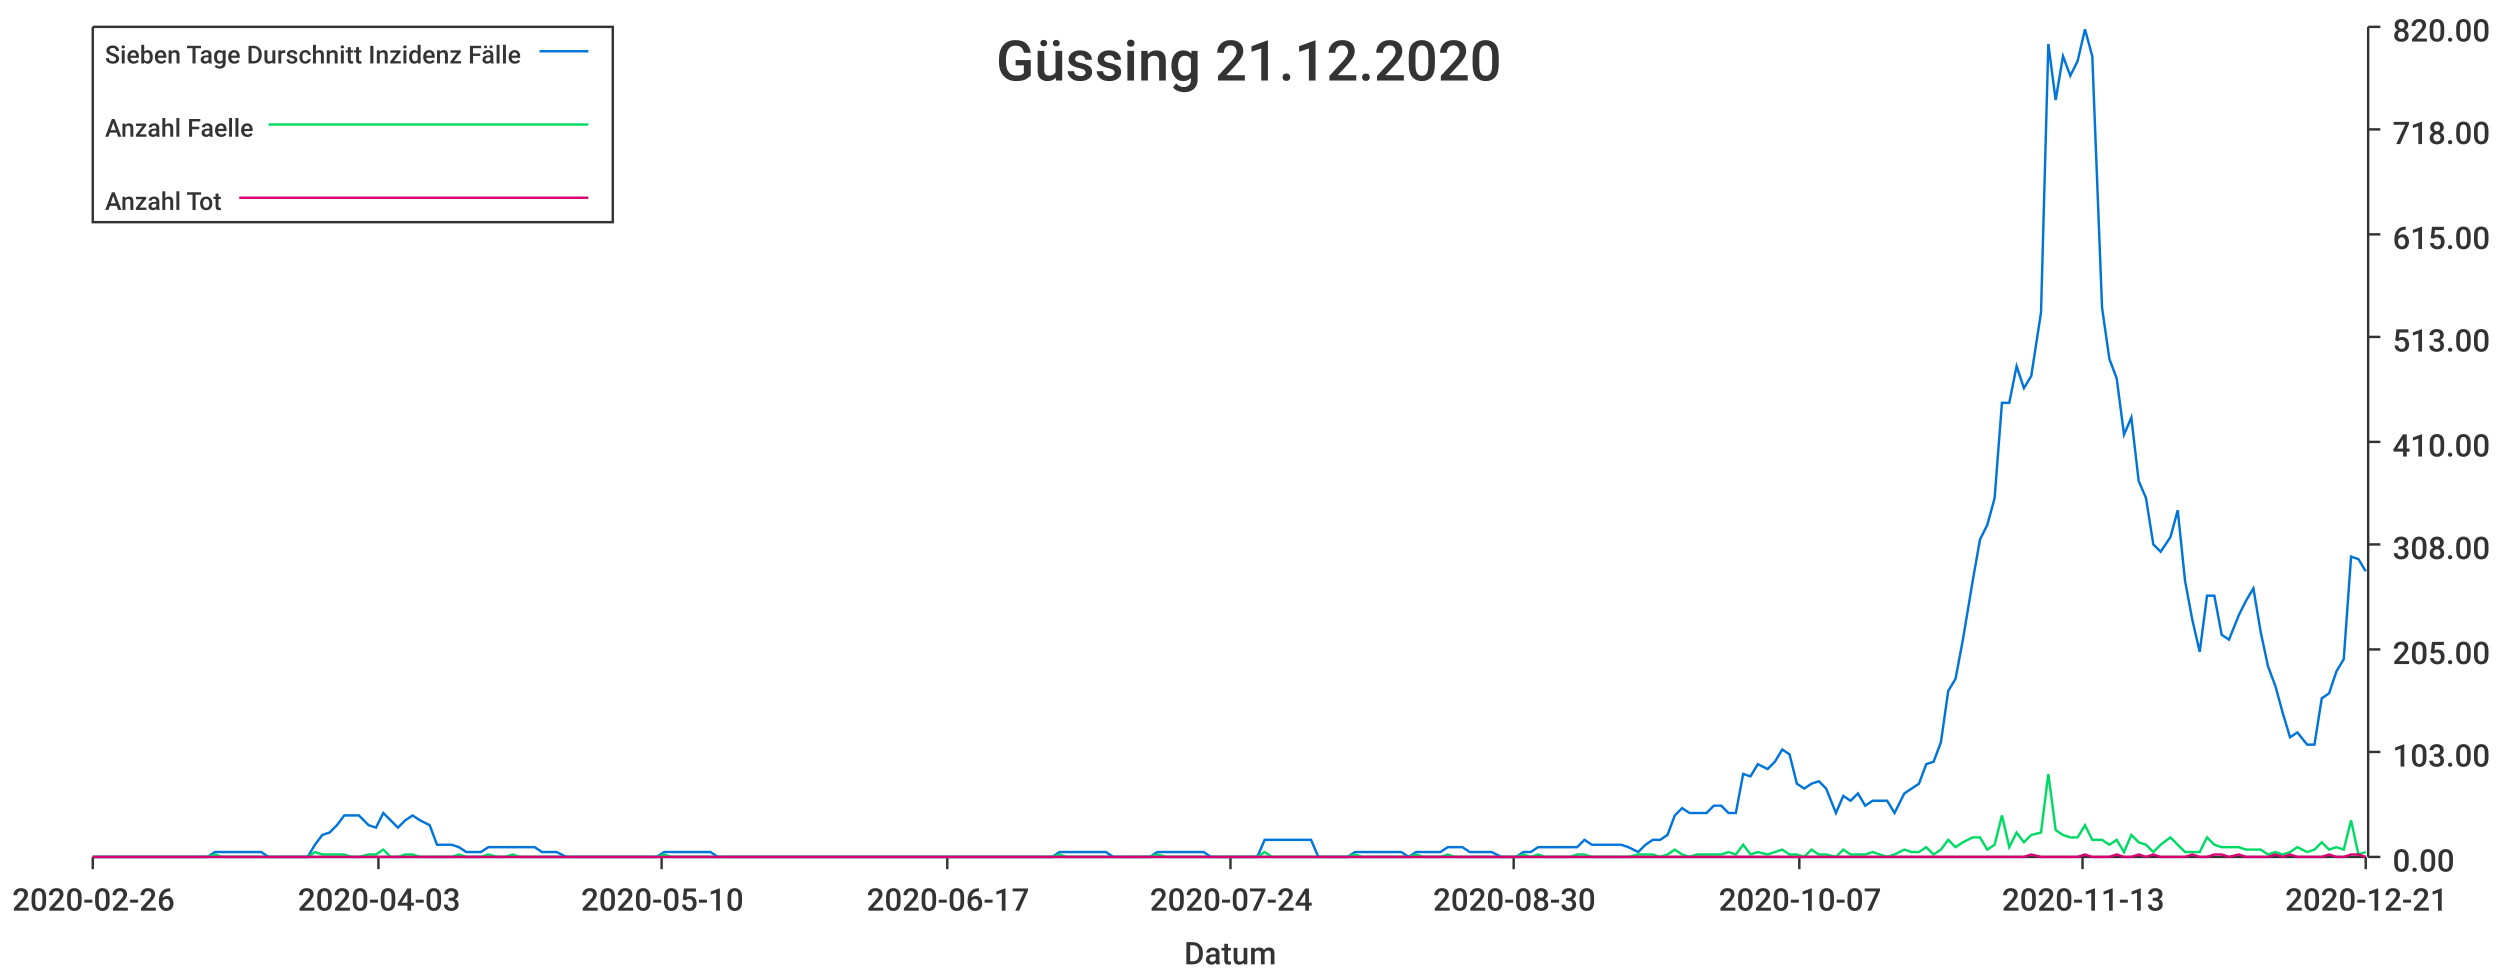
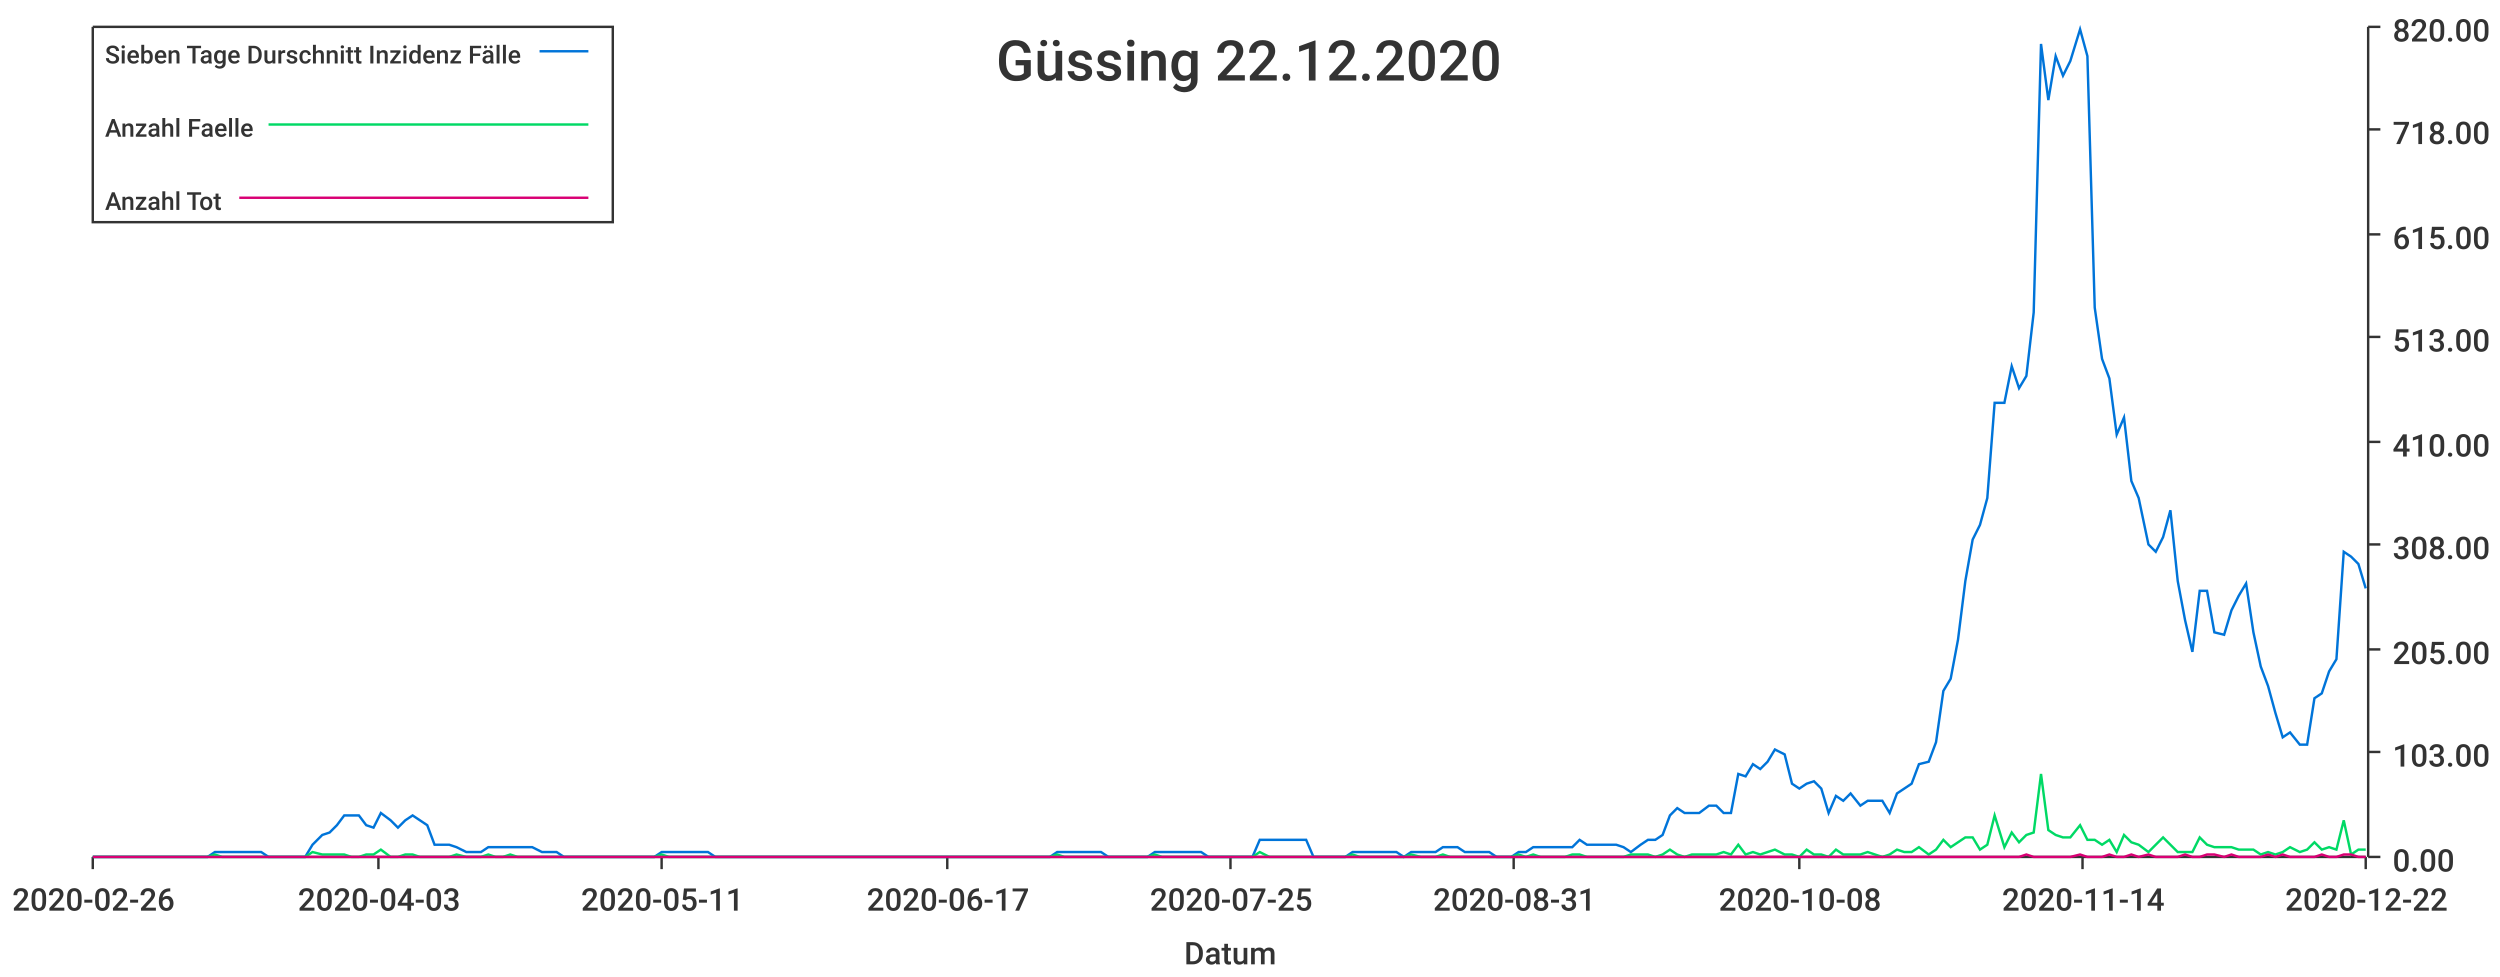
<svg xmlns="http://www.w3.org/2000/svg" width="1024" height="400">\n<path d="M 0 0 L 1024 0 L 1024 400 L 0 400 L 0 0" style="stroke-width:0;stroke:rgba(255,255,255,1.0);fill:rgba(255,255,255,1.0)" />
  <path d="M 38 11 L 969 11 L 969 351 L 38 351 L 38 11" style="stroke-width:0;stroke:rgba(255,255,255,1.0);fill:rgba(255,255,255,1.0)" />
  <path d="M 38 351 L 969 351" style="stroke-width:1;stroke:rgba(51,51,51,1.0);fill:none" />
  <path d="M 38 351 L 38 356" style="stroke-width:1;stroke:rgba(51,51,51,1.0);fill:none" />
  <text x="5" y="373" style="stroke-width:0;stroke:none;fill:rgba(51,51,51,1.0);font-size:12.8px;font-family:'Roboto Medium',sans-serif">2020-02-26</text>
  <path d="M 155 351 L 155 356" style="stroke-width:1;stroke:rgba(51,51,51,1.0);fill:none" />
  <text x="122" y="373" style="stroke-width:0;stroke:none;fill:rgba(51,51,51,1.0);font-size:12.8px;font-family:'Roboto Medium',sans-serif">2020-04-03</text>
  <path d="M 271 351 L 271 356" style="stroke-width:1;stroke:rgba(51,51,51,1.0);fill:none" />
-   <text x="238" y="373" style="stroke-width:0;stroke:none;fill:rgba(51,51,51,1.0);font-size:12.8px;font-family:'Roboto Medium',sans-serif">2020-05-10</text>
+   <text x="238" y="373" style="stroke-width:0;stroke:none;fill:rgba(51,51,51,1.0);font-size:12.8px;font-family:'Roboto Medium',sans-serif">2020-05-11</text>
  <path d="M 388 351 L 388 356" style="stroke-width:1;stroke:rgba(51,51,51,1.0);fill:none" />
  <text x="355" y="373" style="stroke-width:0;stroke:none;fill:rgba(51,51,51,1.0);font-size:12.8px;font-family:'Roboto Medium',sans-serif">2020-06-17</text>
  <path d="M 504 351 L 504 356" style="stroke-width:1;stroke:rgba(51,51,51,1.0);fill:none" />
-   <text x="471" y="373" style="stroke-width:0;stroke:none;fill:rgba(51,51,51,1.0);font-size:12.8px;font-family:'Roboto Medium',sans-serif">2020-07-24</text>
+   <text x="471" y="373" style="stroke-width:0;stroke:none;fill:rgba(51,51,51,1.0);font-size:12.8px;font-family:'Roboto Medium',sans-serif">2020-07-25</text>
  <path d="M 620 351 L 620 356" style="stroke-width:1;stroke:rgba(51,51,51,1.0);fill:none" />
-   <text x="587" y="373" style="stroke-width:0;stroke:none;fill:rgba(51,51,51,1.0);font-size:12.8px;font-family:'Roboto Medium',sans-serif">2020-08-30</text>
+   <text x="587" y="373" style="stroke-width:0;stroke:none;fill:rgba(51,51,51,1.0);font-size:12.8px;font-family:'Roboto Medium',sans-serif">2020-08-31</text>
  <path d="M 737 351 L 737 356" style="stroke-width:1;stroke:rgba(51,51,51,1.0);fill:none" />
-   <text x="704" y="373" style="stroke-width:0;stroke:none;fill:rgba(51,51,51,1.0);font-size:12.8px;font-family:'Roboto Medium',sans-serif">2020-10-07</text>
+   <text x="704" y="373" style="stroke-width:0;stroke:none;fill:rgba(51,51,51,1.0);font-size:12.8px;font-family:'Roboto Medium',sans-serif">2020-10-08</text>
  <path d="M 853 351 L 853 356" style="stroke-width:1;stroke:rgba(51,51,51,1.0);fill:none" />
-   <text x="820" y="373" style="stroke-width:0;stroke:none;fill:rgba(51,51,51,1.0);font-size:12.8px;font-family:'Roboto Medium',sans-serif">2020-11-13</text>
+   <text x="820" y="373" style="stroke-width:0;stroke:none;fill:rgba(51,51,51,1.0);font-size:12.8px;font-family:'Roboto Medium',sans-serif">2020-11-14</text>
  <path d="M 969 351 L 969 356" style="stroke-width:1;stroke:rgba(51,51,51,1.0);fill:none" />
-   <text x="936" y="373" style="stroke-width:0;stroke:none;fill:rgba(51,51,51,1.0);font-size:12.8px;font-family:'Roboto Medium',sans-serif">2020-12-21</text>
+   <text x="936" y="373" style="stroke-width:0;stroke:none;fill:rgba(51,51,51,1.0);font-size:12.8px;font-family:'Roboto Medium',sans-serif">2020-12-22</text>
  <text x="485" y="395" style="stroke-width:0;stroke:none;fill:rgba(51,51,51,1.0);font-size:12.8px;font-family:'Roboto Medium',sans-serif">Datum</text>
  <path d="M 970 351 L 970 11" style="stroke-width:1;stroke:rgba(51,51,51,1.0);fill:none" />
  <path d="M 970 351 L 975 351" style="stroke-width:1;stroke:rgba(51,51,51,1.0);fill:none" />
  <text x="980" y="357" style="stroke-width:0;stroke:none;fill:rgba(51,51,51,1.0);font-size:12.8px;font-family:'Roboto Medium',sans-serif">0.00</text>
  <path d="M 970 308 L 975 308" style="stroke-width:1;stroke:rgba(51,51,51,1.0);fill:none" />
  <text x="980" y="314" style="stroke-width:0;stroke:none;fill:rgba(51,51,51,1.0);font-size:12.8px;font-family:'Roboto Medium',sans-serif">103.00</text>
  <path d="M 970 266 L 975 266" style="stroke-width:1;stroke:rgba(51,51,51,1.0);fill:none" />
  <text x="980" y="272" style="stroke-width:0;stroke:none;fill:rgba(51,51,51,1.0);font-size:12.8px;font-family:'Roboto Medium',sans-serif">205.00</text>
  <path d="M 970 223 L 975 223" style="stroke-width:1;stroke:rgba(51,51,51,1.0);fill:none" />
  <text x="980" y="229" style="stroke-width:0;stroke:none;fill:rgba(51,51,51,1.0);font-size:12.8px;font-family:'Roboto Medium',sans-serif">308.00</text>
  <path d="M 970 181 L 975 181" style="stroke-width:1;stroke:rgba(51,51,51,1.0);fill:none" />
  <text x="980" y="187" style="stroke-width:0;stroke:none;fill:rgba(51,51,51,1.0);font-size:12.8px;font-family:'Roboto Medium',sans-serif">410.00</text>
  <path d="M 970 138 L 975 138" style="stroke-width:1;stroke:rgba(51,51,51,1.0);fill:none" />
  <text x="980" y="144" style="stroke-width:0;stroke:none;fill:rgba(51,51,51,1.0);font-size:12.8px;font-family:'Roboto Medium',sans-serif">513.00</text>
  <path d="M 970 96 L 975 96" style="stroke-width:1;stroke:rgba(51,51,51,1.0);fill:none" />
  <text x="980" y="102" style="stroke-width:0;stroke:none;fill:rgba(51,51,51,1.0);font-size:12.8px;font-family:'Roboto Medium',sans-serif">615.00</text>
  <path d="M 970 53 L 975 53" style="stroke-width:1;stroke:rgba(51,51,51,1.0);fill:none" />
  <text x="980" y="59" style="stroke-width:0;stroke:none;fill:rgba(51,51,51,1.0);font-size:12.8px;font-family:'Roboto Medium',sans-serif">718.00</text>
  <path d="M 970 11 L 975 11" style="stroke-width:1;stroke:rgba(51,51,51,1.0);fill:none" />
  <text x="980" y="17" style="stroke-width:0;stroke:none;fill:rgba(51,51,51,1.0);font-size:12.8px;font-family:'Roboto Medium',sans-serif">820.00</text>
-   <path d="M 38 351 L 42 351 L 45 351 L 48 351 L 51 351 L 54 351 L 57 351 L 60 351 L 63 351 L 67 351 L 70 351 L 73 351 L 76 351 L 79 351 L 82 351 L 85 351 L 88 349 L 91 349 L 95 349 L 98 349 L 101 349 L 104 349 L 107 349 L 110 351 L 113 351 L 116 351 L 119 351 L 123 351 L 126 351 L 129 346 L 132 342 L 135 341 L 138 338 L 141 334 L 144 334 L 147 334 L 151 338 L 154 339 L 157 333 L 160 336 L 163 339 L 166 336 L 169 334 L 172 336 L 176 338 L 179 346 L 182 346 L 185 346 L 188 347 L 191 349 L 194 349 L 197 349 L 200 347 L 204 347 L 207 347 L 210 347 L 213 347 L 216 347 L 219 347 L 222 349 L 225 349 L 228 349 L 232 351 L 235 351 L 238 351 L 241 351 L 244 351 L 247 351 L 250 351 L 253 351 L 256 351 L 260 351 L 263 351 L 266 351 L 269 351 L 272 349 L 275 349 L 278 349 L 281 349 L 284 349 L 288 349 L 291 349 L 294 351 L 297 351 L 300 351 L 303 351 L 306 351 L 309 351 L 313 351 L 316 351 L 319 351 L 322 351 L 325 351 L 328 351 L 331 351 L 334 351 L 337 351 L 341 351 L 344 351 L 347 351 L 350 351 L 353 351 L 356 351 L 359 351 L 362 351 L 365 351 L 369 351 L 372 351 L 375 351 L 378 351 L 381 351 L 384 351 L 387 351 L 390 351 L 393 351 L 397 351 L 400 351 L 403 351 L 406 351 L 409 351 L 412 351 L 415 351 L 418 351 L 421 351 L 425 351 L 428 351 L 431 351 L 434 349 L 437 349 L 440 349 L 443 349 L 446 349 L 450 349 L 453 349 L 456 351 L 459 351 L 462 351 L 465 351 L 468 351 L 471 351 L 474 349 L 478 349 L 481 349 L 484 349 L 487 349 L 490 349 L 493 349 L 496 351 L 499 351 L 502 351 L 506 351 L 509 351 L 512 351 L 515 351 L 518 344 L 521 344 L 524 344 L 527 344 L 530 344 L 534 344 L 537 344 L 540 351 L 543 351 L 546 351 L 549 351 L 552 351 L 555 349 L 558 349 L 562 349 L 565 349 L 568 349 L 571 349 L 574 349 L 577 351 L 580 349 L 583 349 L 587 349 L 590 349 L 593 347 L 596 347 L 599 347 L 602 349 L 605 349 L 608 349 L 611 349 L 615 351 L 618 351 L 621 351 L 624 349 L 627 349 L 630 347 L 633 347 L 636 347 L 639 347 L 643 347 L 646 347 L 649 344 L 652 346 L 655 346 L 658 346 L 661 346 L 664 346 L 667 347 L 671 349 L 674 346 L 677 344 L 680 344 L 683 342 L 686 334 L 689 331 L 692 333 L 695 333 L 699 333 L 702 330 L 705 330 L 708 333 L 711 333 L 714 317 L 717 318 L 720 313 L 724 315 L 727 312 L 730 307 L 733 309 L 736 321 L 739 323 L 742 321 L 745 320 L 748 323 L 752 333 L 755 326 L 758 328 L 761 325 L 764 330 L 767 328 L 770 328 L 773 328 L 776 333 L 780 325 L 783 323 L 786 321 L 789 313 L 792 312 L 795 304 L 798 283 L 801 278 L 804 262 L 808 238 L 811 221 L 814 215 L 817 204 L 820 165 L 823 165 L 826 150 L 829 159 L 832 154 L 836 128 L 839 18 L 842 41 L 845 23 L 848 31 L 851 25 L 854 12 L 857 23 L 861 126 L 864 147 L 867 155 L 870 178 L 873 171 L 876 197 L 879 204 L 882 223 L 885 226 L 889 220 L 892 209 L 895 238 L 898 254 L 901 267 L 904 244 L 907 244 L 910 260 L 913 262 L 917 252 L 920 246 L 923 241 L 926 259 L 929 273 L 932 281 L 935 292 L 938 302 L 941 300 L 945 305 L 948 305 L 951 286 L 954 284 L 957 275 L 960 270 L 963 228 L 966 229 L 969 234" style="stroke-width:1;stroke:rgba(0,116,217,1.0);fill:none" />
-   <path d="M 38 351 L 42 351 L 45 351 L 48 351 L 51 351 L 54 351 L 57 351 L 60 351 L 63 351 L 67 351 L 70 351 L 73 351 L 76 351 L 79 351 L 82 351 L 85 351 L 88 350 L 91 351 L 95 351 L 98 351 L 101 351 L 104 351 L 107 351 L 110 351 L 113 351 L 116 351 L 119 351 L 123 351 L 126 351 L 129 349 L 132 350 L 135 350 L 138 350 L 141 350 L 144 351 L 147 351 L 151 350 L 154 350 L 157 348 L 160 351 L 163 351 L 166 350 L 169 350 L 172 351 L 176 351 L 179 351 L 182 351 L 185 351 L 188 350 L 191 351 L 194 351 L 197 351 L 200 350 L 204 351 L 207 351 L 210 350 L 213 351 L 216 351 L 219 351 L 222 351 L 225 351 L 228 351 L 232 351 L 235 351 L 238 351 L 241 351 L 244 351 L 247 351 L 250 351 L 253 351 L 256 351 L 260 351 L 263 351 L 266 351 L 269 351 L 272 350 L 275 351 L 278 351 L 281 351 L 284 351 L 288 351 L 291 351 L 294 351 L 297 351 L 300 351 L 303 351 L 306 351 L 309 351 L 313 351 L 316 351 L 319 351 L 322 351 L 325 351 L 328 351 L 331 351 L 334 351 L 337 351 L 341 351 L 344 351 L 347 351 L 350 351 L 353 351 L 356 351 L 359 351 L 362 351 L 365 351 L 369 351 L 372 351 L 375 351 L 378 351 L 381 351 L 384 351 L 387 351 L 390 351 L 393 351 L 397 351 L 400 351 L 403 351 L 406 351 L 409 351 L 412 351 L 415 351 L 418 351 L 421 351 L 425 351 L 428 351 L 431 351 L 434 350 L 437 351 L 440 351 L 443 351 L 446 351 L 450 351 L 453 351 L 456 351 L 459 351 L 462 351 L 465 351 L 468 351 L 471 351 L 474 350 L 478 351 L 481 351 L 484 351 L 487 351 L 490 351 L 493 351 L 496 351 L 499 351 L 502 351 L 506 351 L 509 351 L 512 351 L 515 351 L 518 349 L 521 351 L 524 351 L 527 351 L 530 351 L 534 351 L 537 351 L 540 351 L 543 351 L 546 351 L 549 351 L 552 351 L 555 350 L 558 351 L 562 351 L 565 351 L 568 351 L 571 351 L 574 351 L 577 351 L 580 350 L 583 351 L 587 351 L 590 351 L 593 350 L 596 351 L 599 351 L 602 351 L 605 351 L 608 351 L 611 351 L 615 351 L 618 351 L 621 351 L 624 350 L 627 351 L 630 350 L 633 351 L 636 351 L 639 351 L 643 351 L 646 350 L 649 350 L 652 351 L 655 351 L 658 351 L 661 351 L 664 351 L 667 351 L 671 350 L 674 350 L 677 350 L 680 351 L 683 350 L 686 348 L 689 350 L 692 351 L 695 350 L 699 350 L 702 350 L 705 350 L 708 349 L 711 350 L 714 346 L 717 350 L 720 349 L 724 350 L 727 349 L 730 348 L 733 350 L 736 350 L 739 351 L 742 348 L 745 350 L 748 350 L 752 351 L 755 348 L 758 350 L 761 350 L 764 350 L 767 349 L 770 350 L 773 351 L 776 350 L 780 348 L 783 349 L 786 349 L 789 347 L 792 350 L 795 348 L 798 344 L 801 347 L 804 345 L 808 343 L 811 343 L 814 348 L 817 346 L 820 334 L 823 347 L 826 341 L 829 345 L 832 342 L 836 341 L 839 317 L 842 340 L 845 342 L 848 343 L 851 343 L 854 338 L 857 344 L 861 344 L 864 346 L 867 344 L 870 349 L 873 342 L 876 345 L 879 346 L 882 349 L 885 346 L 889 343 L 892 346 L 895 349 L 898 349 L 901 349 L 904 343 L 907 346 L 910 347 L 913 347 L 917 347 L 920 348 L 923 348 L 926 348 L 929 350 L 932 349 L 935 350 L 938 349 L 941 347 L 945 349 L 948 348 L 951 345 L 954 348 L 957 347 L 960 348 L 963 336 L 966 350 L 969 349" style="stroke-width:1;stroke:rgba(0,217,101,1.0);fill:none" />
-   <path d="M 38 351 L 42 351 L 45 351 L 48 351 L 51 351 L 54 351 L 57 351 L 60 351 L 63 351 L 67 351 L 70 351 L 73 351 L 76 351 L 79 351 L 82 351 L 85 351 L 88 351 L 91 351 L 95 351 L 98 351 L 101 351 L 104 351 L 107 351 L 110 351 L 113 351 L 116 351 L 119 351 L 123 351 L 126 351 L 129 351 L 132 351 L 135 351 L 138 351 L 141 351 L 144 351 L 147 351 L 151 351 L 154 351 L 157 351 L 160 351 L 163 351 L 166 351 L 169 351 L 172 351 L 176 351 L 179 351 L 182 351 L 185 351 L 188 351 L 191 351 L 194 351 L 197 351 L 200 351 L 204 351 L 207 351 L 210 351 L 213 351 L 216 351 L 219 351 L 222 351 L 225 351 L 228 351 L 232 351 L 235 351 L 238 351 L 241 351 L 244 351 L 247 351 L 250 351 L 253 351 L 256 351 L 260 351 L 263 351 L 266 351 L 269 351 L 272 351 L 275 351 L 278 351 L 281 351 L 284 351 L 288 351 L 291 351 L 294 351 L 297 351 L 300 351 L 303 351 L 306 351 L 309 351 L 313 351 L 316 351 L 319 351 L 322 351 L 325 351 L 328 351 L 331 351 L 334 351 L 337 351 L 341 351 L 344 351 L 347 351 L 350 351 L 353 351 L 356 351 L 359 351 L 362 351 L 365 351 L 369 351 L 372 351 L 375 351 L 378 351 L 381 351 L 384 351 L 387 351 L 390 351 L 393 351 L 397 351 L 400 351 L 403 351 L 406 351 L 409 351 L 412 351 L 415 351 L 418 351 L 421 351 L 425 351 L 428 351 L 431 351 L 434 351 L 437 351 L 440 351 L 443 351 L 446 351 L 450 351 L 453 351 L 456 351 L 459 351 L 462 351 L 465 351 L 468 351 L 471 351 L 474 351 L 478 351 L 481 351 L 484 351 L 487 351 L 490 351 L 493 351 L 496 351 L 499 351 L 502 351 L 506 351 L 509 351 L 512 351 L 515 351 L 518 351 L 521 351 L 524 351 L 527 351 L 530 351 L 534 351 L 537 351 L 540 351 L 543 351 L 546 351 L 549 351 L 552 351 L 555 351 L 558 351 L 562 351 L 565 351 L 568 351 L 571 351 L 574 351 L 577 351 L 580 351 L 583 351 L 587 351 L 590 351 L 593 351 L 596 351 L 599 351 L 602 351 L 605 351 L 608 351 L 611 351 L 615 351 L 618 351 L 621 351 L 624 351 L 627 351 L 630 351 L 633 351 L 636 351 L 639 351 L 643 351 L 646 351 L 649 351 L 652 351 L 655 351 L 658 351 L 661 351 L 664 351 L 667 351 L 671 351 L 674 351 L 677 351 L 680 351 L 683 351 L 686 351 L 689 351 L 692 351 L 695 351 L 699 351 L 702 351 L 705 351 L 708 351 L 711 351 L 714 351 L 717 351 L 720 351 L 724 351 L 727 351 L 730 351 L 733 351 L 736 351 L 739 351 L 742 351 L 745 351 L 748 351 L 752 351 L 755 351 L 758 351 L 761 351 L 764 351 L 767 351 L 770 351 L 773 351 L 776 351 L 780 351 L 783 351 L 786 351 L 789 351 L 792 351 L 795 351 L 798 351 L 801 351 L 804 351 L 808 351 L 811 351 L 814 351 L 817 351 L 820 351 L 823 351 L 826 351 L 829 351 L 832 350 L 836 351 L 839 351 L 842 351 L 845 351 L 848 351 L 851 351 L 854 350 L 857 351 L 861 351 L 864 351 L 867 350 L 870 351 L 873 351 L 876 350 L 879 351 L 882 350 L 885 351 L 889 351 L 892 351 L 895 351 L 898 350 L 901 351 L 904 351 L 907 350 L 910 350 L 913 351 L 917 350 L 920 351 L 923 351 L 926 351 L 929 351 L 932 350 L 935 351 L 938 350 L 941 351 L 945 351 L 948 351 L 951 351 L 954 350 L 957 351 L 960 351 L 963 350 L 966 350 L 969 351" style="stroke-width:1;stroke:rgba(217,0,116,1.0);fill:none" />
-   <text x="408" y="33" style="stroke-width:0;stroke:none;fill:rgba(51,51,51,1.0);font-size:23.0px;font-family:'Roboto Medium',sans-serif">Güssing 21.12.2020</text>
+   <path d="M 38 351 L 42 351 L 45 351 L 48 351 L 51 351 L 54 351 L 57 351 L 60 351 L 63 351 L 66 351 L 70 351 L 73 351 L 76 351 L 79 351 L 82 351 L 85 351 L 88 349 L 91 349 L 94 349 L 97 349 L 101 349 L 104 349 L 107 349 L 110 351 L 113 351 L 116 351 L 119 351 L 122 351 L 125 351 L 128 346 L 132 342 L 135 341 L 138 338 L 141 334 L 144 334 L 147 334 L 150 338 L 153 339 L 156 333 L 160 336 L 163 339 L 166 336 L 169 334 L 172 336 L 175 338 L 178 346 L 181 346 L 184 346 L 187 347 L 191 349 L 194 349 L 197 349 L 200 347 L 203 347 L 206 347 L 209 347 L 212 347 L 215 347 L 218 347 L 222 349 L 225 349 L 228 349 L 231 351 L 234 351 L 237 351 L 240 351 L 243 351 L 246 351 L 250 351 L 253 351 L 256 351 L 259 351 L 262 351 L 265 351 L 268 351 L 271 349 L 274 349 L 277 349 L 281 349 L 284 349 L 287 349 L 290 349 L 293 351 L 296 351 L 299 351 L 302 351 L 305 351 L 308 351 L 312 351 L 315 351 L 318 351 L 321 351 L 324 351 L 327 351 L 330 351 L 333 351 L 336 351 L 340 351 L 343 351 L 346 351 L 349 351 L 352 351 L 355 351 L 358 351 L 361 351 L 364 351 L 367 351 L 371 351 L 374 351 L 377 351 L 380 351 L 383 351 L 386 351 L 389 351 L 392 351 L 395 351 L 398 351 L 402 351 L 405 351 L 408 351 L 411 351 L 414 351 L 417 351 L 420 351 L 423 351 L 426 351 L 430 351 L 433 349 L 436 349 L 439 349 L 442 349 L 445 349 L 448 349 L 451 349 L 454 351 L 457 351 L 461 351 L 464 351 L 467 351 L 470 351 L 473 349 L 476 349 L 479 349 L 482 349 L 485 349 L 488 349 L 492 349 L 495 351 L 498 351 L 501 351 L 504 351 L 507 351 L 510 351 L 513 351 L 516 344 L 520 344 L 523 344 L 526 344 L 529 344 L 532 344 L 535 344 L 538 351 L 541 351 L 544 351 L 547 351 L 551 351 L 554 349 L 557 349 L 560 349 L 563 349 L 566 349 L 569 349 L 572 349 L 575 351 L 578 349 L 582 349 L 585 349 L 588 349 L 591 347 L 594 347 L 597 347 L 600 349 L 603 349 L 606 349 L 610 349 L 613 351 L 616 351 L 619 351 L 622 349 L 625 349 L 628 347 L 631 347 L 634 347 L 637 347 L 641 347 L 644 347 L 647 344 L 650 346 L 653 346 L 656 346 L 659 346 L 662 346 L 665 347 L 668 349 L 672 346 L 675 344 L 678 344 L 681 342 L 684 334 L 687 331 L 690 333 L 693 333 L 696 333 L 700 330 L 703 330 L 706 333 L 709 333 L 712 317 L 715 318 L 718 313 L 721 315 L 724 312 L 727 307 L 731 309 L 734 321 L 737 323 L 740 321 L 743 320 L 746 323 L 749 333 L 752 326 L 755 328 L 758 325 L 762 330 L 765 328 L 768 328 L 771 328 L 774 333 L 777 325 L 780 323 L 783 321 L 786 313 L 790 312 L 793 304 L 796 283 L 799 278 L 802 262 L 805 238 L 808 221 L 811 215 L 814 204 L 817 165 L 821 165 L 824 150 L 827 159 L 830 154 L 833 128 L 836 18 L 839 41 L 842 23 L 845 31 L 848 25 L 852 12 L 855 23 L 858 126 L 861 147 L 864 155 L 867 178 L 870 171 L 873 197 L 876 204 L 880 223 L 883 226 L 886 220 L 889 209 L 892 238 L 895 254 L 898 267 L 901 242 L 904 242 L 907 259 L 911 260 L 914 250 L 917 244 L 920 239 L 923 259 L 926 273 L 929 281 L 932 292 L 935 302 L 938 300 L 942 305 L 945 305 L 948 286 L 951 284 L 954 275 L 957 270 L 960 226 L 963 228 L 966 231 L 969 241" style="stroke-width:1;stroke:rgba(0,116,217,1.0);fill:none" />
+   <path d="M 38 351 L 42 351 L 45 351 L 48 351 L 51 351 L 54 351 L 57 351 L 60 351 L 63 351 L 66 351 L 70 351 L 73 351 L 76 351 L 79 351 L 82 351 L 85 351 L 88 350 L 91 351 L 94 351 L 97 351 L 101 351 L 104 351 L 107 351 L 110 351 L 113 351 L 116 351 L 119 351 L 122 351 L 125 351 L 128 349 L 132 350 L 135 350 L 138 350 L 141 350 L 144 351 L 147 351 L 150 350 L 153 350 L 156 348 L 160 351 L 163 351 L 166 350 L 169 350 L 172 351 L 175 351 L 178 351 L 181 351 L 184 351 L 187 350 L 191 351 L 194 351 L 197 351 L 200 350 L 203 351 L 206 351 L 209 350 L 212 351 L 215 351 L 218 351 L 222 351 L 225 351 L 228 351 L 231 351 L 234 351 L 237 351 L 240 351 L 243 351 L 246 351 L 250 351 L 253 351 L 256 351 L 259 351 L 262 351 L 265 351 L 268 351 L 271 350 L 274 351 L 277 351 L 281 351 L 284 351 L 287 351 L 290 351 L 293 351 L 296 351 L 299 351 L 302 351 L 305 351 L 308 351 L 312 351 L 315 351 L 318 351 L 321 351 L 324 351 L 327 351 L 330 351 L 333 351 L 336 351 L 340 351 L 343 351 L 346 351 L 349 351 L 352 351 L 355 351 L 358 351 L 361 351 L 364 351 L 367 351 L 371 351 L 374 351 L 377 351 L 380 351 L 383 351 L 386 351 L 389 351 L 392 351 L 395 351 L 398 351 L 402 351 L 405 351 L 408 351 L 411 351 L 414 351 L 417 351 L 420 351 L 423 351 L 426 351 L 430 351 L 433 350 L 436 351 L 439 351 L 442 351 L 445 351 L 448 351 L 451 351 L 454 351 L 457 351 L 461 351 L 464 351 L 467 351 L 470 351 L 473 350 L 476 351 L 479 351 L 482 351 L 485 351 L 488 351 L 492 351 L 495 351 L 498 351 L 501 351 L 504 351 L 507 351 L 510 351 L 513 351 L 516 349 L 520 351 L 523 351 L 526 351 L 529 351 L 532 351 L 535 351 L 538 351 L 541 351 L 544 351 L 547 351 L 551 351 L 554 350 L 557 351 L 560 351 L 563 351 L 566 351 L 569 351 L 572 351 L 575 351 L 578 350 L 582 351 L 585 351 L 588 351 L 591 350 L 594 351 L 597 351 L 600 351 L 603 351 L 606 351 L 610 351 L 613 351 L 616 351 L 619 351 L 622 350 L 625 351 L 628 350 L 631 351 L 634 351 L 637 351 L 641 351 L 644 350 L 647 350 L 650 351 L 653 351 L 656 351 L 659 351 L 662 351 L 665 351 L 668 350 L 672 350 L 675 350 L 678 351 L 681 350 L 684 348 L 687 350 L 690 351 L 693 350 L 696 350 L 700 350 L 703 350 L 706 349 L 709 350 L 712 346 L 715 350 L 718 349 L 721 350 L 724 349 L 727 348 L 731 350 L 734 350 L 737 351 L 740 348 L 743 350 L 746 350 L 749 351 L 752 348 L 755 350 L 758 350 L 762 350 L 765 349 L 768 350 L 771 351 L 774 350 L 777 348 L 780 349 L 783 349 L 786 347 L 790 350 L 793 348 L 796 344 L 799 347 L 802 345 L 805 343 L 808 343 L 811 348 L 814 346 L 817 334 L 821 347 L 824 341 L 827 345 L 830 342 L 833 341 L 836 317 L 839 340 L 842 342 L 845 343 L 848 343 L 852 338 L 855 344 L 858 344 L 861 346 L 864 344 L 867 349 L 870 342 L 873 345 L 876 346 L 880 349 L 883 346 L 886 343 L 889 346 L 892 349 L 895 349 L 898 349 L 901 343 L 904 346 L 907 347 L 911 347 L 914 347 L 917 348 L 920 348 L 923 348 L 926 350 L 929 349 L 932 350 L 935 349 L 938 347 L 942 349 L 945 348 L 948 345 L 951 348 L 954 347 L 957 348 L 960 336 L 963 350 L 966 348 L 969 348" style="stroke-width:1;stroke:rgba(0,217,101,1.0);fill:none" />
+   <path d="M 38 351 L 42 351 L 45 351 L 48 351 L 51 351 L 54 351 L 57 351 L 60 351 L 63 351 L 66 351 L 70 351 L 73 351 L 76 351 L 79 351 L 82 351 L 85 351 L 88 351 L 91 351 L 94 351 L 97 351 L 101 351 L 104 351 L 107 351 L 110 351 L 113 351 L 116 351 L 119 351 L 122 351 L 125 351 L 128 351 L 132 351 L 135 351 L 138 351 L 141 351 L 144 351 L 147 351 L 150 351 L 153 351 L 156 351 L 160 351 L 163 351 L 166 351 L 169 351 L 172 351 L 175 351 L 178 351 L 181 351 L 184 351 L 187 351 L 191 351 L 194 351 L 197 351 L 200 351 L 203 351 L 206 351 L 209 351 L 212 351 L 215 351 L 218 351 L 222 351 L 225 351 L 228 351 L 231 351 L 234 351 L 237 351 L 240 351 L 243 351 L 246 351 L 250 351 L 253 351 L 256 351 L 259 351 L 262 351 L 265 351 L 268 351 L 271 351 L 274 351 L 277 351 L 281 351 L 284 351 L 287 351 L 290 351 L 293 351 L 296 351 L 299 351 L 302 351 L 305 351 L 308 351 L 312 351 L 315 351 L 318 351 L 321 351 L 324 351 L 327 351 L 330 351 L 333 351 L 336 351 L 340 351 L 343 351 L 346 351 L 349 351 L 352 351 L 355 351 L 358 351 L 361 351 L 364 351 L 367 351 L 371 351 L 374 351 L 377 351 L 380 351 L 383 351 L 386 351 L 389 351 L 392 351 L 395 351 L 398 351 L 402 351 L 405 351 L 408 351 L 411 351 L 414 351 L 417 351 L 420 351 L 423 351 L 426 351 L 430 351 L 433 351 L 436 351 L 439 351 L 442 351 L 445 351 L 448 351 L 451 351 L 454 351 L 457 351 L 461 351 L 464 351 L 467 351 L 470 351 L 473 351 L 476 351 L 479 351 L 482 351 L 485 351 L 488 351 L 492 351 L 495 351 L 498 351 L 501 351 L 504 351 L 507 351 L 510 351 L 513 351 L 516 351 L 520 351 L 523 351 L 526 351 L 529 351 L 532 351 L 535 351 L 538 351 L 541 351 L 544 351 L 547 351 L 551 351 L 554 351 L 557 351 L 560 351 L 563 351 L 566 351 L 569 351 L 572 351 L 575 351 L 578 351 L 582 351 L 585 351 L 588 351 L 591 351 L 594 351 L 597 351 L 600 351 L 603 351 L 606 351 L 610 351 L 613 351 L 616 351 L 619 351 L 622 351 L 625 351 L 628 351 L 631 351 L 634 351 L 637 351 L 641 351 L 644 351 L 647 351 L 650 351 L 653 351 L 656 351 L 659 351 L 662 351 L 665 351 L 668 351 L 672 351 L 675 351 L 678 351 L 681 351 L 684 351 L 687 351 L 690 351 L 693 351 L 696 351 L 700 351 L 703 351 L 706 351 L 709 351 L 712 351 L 715 351 L 718 351 L 721 351 L 724 351 L 727 351 L 731 351 L 734 351 L 737 351 L 740 351 L 743 351 L 746 351 L 749 351 L 752 351 L 755 351 L 758 351 L 762 351 L 765 351 L 768 351 L 771 351 L 774 351 L 777 351 L 780 351 L 783 351 L 786 351 L 790 351 L 793 351 L 796 351 L 799 351 L 802 351 L 805 351 L 808 351 L 811 351 L 814 351 L 817 351 L 821 351 L 824 351 L 827 351 L 830 350 L 833 351 L 836 351 L 839 351 L 842 351 L 845 351 L 848 351 L 852 350 L 855 351 L 858 351 L 861 351 L 864 350 L 867 351 L 870 351 L 873 350 L 876 351 L 880 350 L 883 351 L 886 351 L 889 351 L 892 351 L 895 350 L 898 351 L 901 351 L 904 350 L 907 350 L 911 351 L 914 350 L 917 351 L 920 351 L 923 351 L 926 351 L 929 350 L 932 351 L 935 350 L 938 351 L 942 351 L 945 351 L 948 351 L 951 350 L 954 351 L 957 351 L 960 350 L 963 350 L 966 351 L 969 351" style="stroke-width:1;stroke:rgba(217,0,116,1.0);fill:none" />
+   <text x="408" y="33" style="stroke-width:0;stroke:none;fill:rgba(51,51,51,1.0);font-size:23.0px;font-family:'Roboto Medium',sans-serif">Güssing 22.12.2020</text>
  <path d="M 38 11 L 251 11 L 251 91 L 38 91 L 38 11" style="stroke-width:1;stroke:rgba(51,51,51,1.0);fill:rgba(255,255,255,1.0)" />
  <text x="43" y="26" style="stroke-width:0;stroke:none;fill:rgba(51,51,51,1.0);font-size:10.2px;font-family:'Roboto Medium',sans-serif">Sieben Tage Durschnitt Inzidenz Fälle</text>
  <path d="M 221 21 L 241 21" style="stroke-width:1;stroke:rgba(0,116,217,1.0);fill:none" />
  <text x="43" y="56" style="stroke-width:0;stroke:none;fill:rgba(51,51,51,1.0);font-size:10.2px;font-family:'Roboto Medium',sans-serif">Anzahl Faelle</text>
  <path d="M 110 51 L 241 51" style="stroke-width:1;stroke:rgba(0,217,101,1.0);fill:none" />
  <text x="43" y="86" style="stroke-width:0;stroke:none;fill:rgba(51,51,51,1.0);font-size:10.2px;font-family:'Roboto Medium',sans-serif">Anzahl Tot</text>
  <path d="M 98 81 L 241 81" style="stroke-width:1;stroke:rgba(217,0,116,1.0);fill:none" />
</svg>
